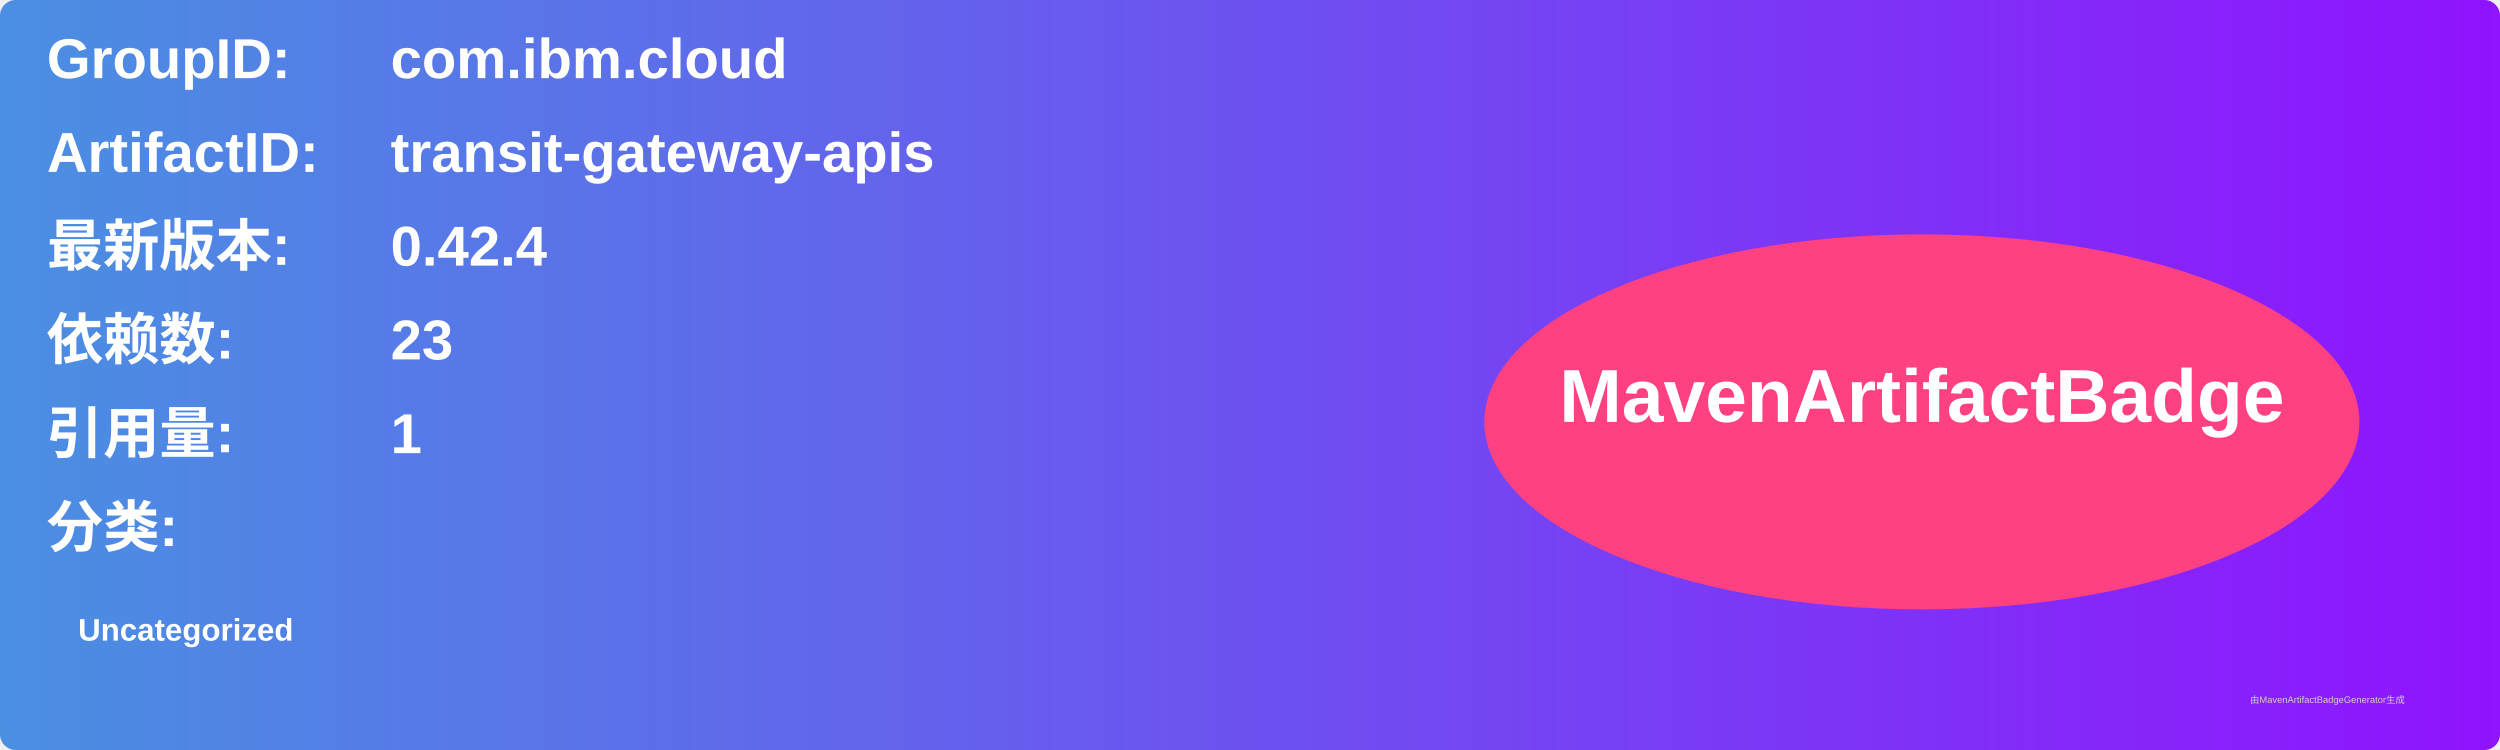
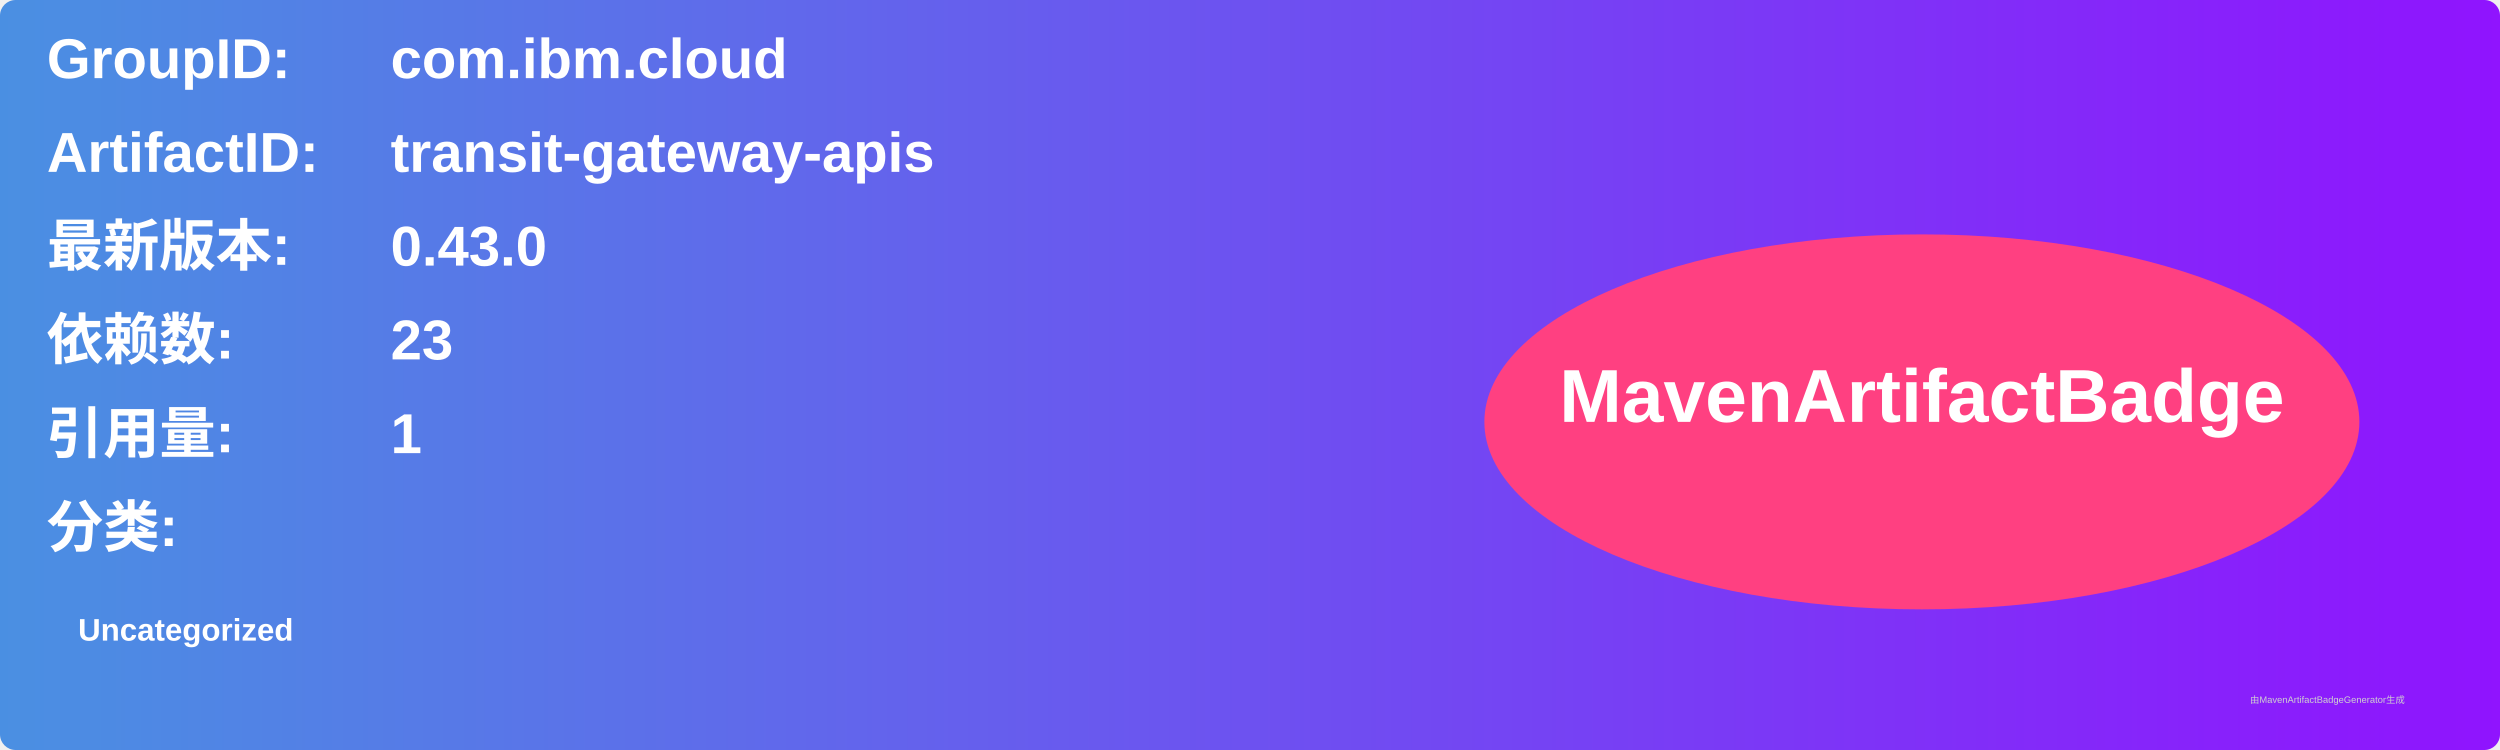
<svg xmlns="http://www.w3.org/2000/svg" width="800" height="240" viewBox="0 0 800 240">
  <linearGradient id="grad" x1="0%" y1="0%" x2="100%" y2="0%">
    <stop offset="0%" stop-color="#4a90e2" />
    <stop offset="100%" stop-color="#9013fe" />
  </linearGradient>
  <rect width="100%" height="100%" rx="5" ry="5" fill="url(#grad)" />
  <g transform="translate(15, 15)">
    <text x="0" y="10" font-family="Arial" font-size="18" fill="white" font-weight="bold" width="260">GroupID:</text>
    <text x="110" y="10" font-family="Arial" font-size="18" fill="white" font-weight="bold" width="460">com.ibm.cloud</text>
    <text x="0" y="40" font-family="Arial" font-size="18" fill="white" font-weight="bold" width="260">ArtifactID:</text>
    <text x="110" y="40" font-family="Arial" font-size="18" fill="white" font-weight="bold" width="460">transit-gateway-apis</text>
    <text x="0" y="70" font-family="Arial" font-size="18" fill="white" font-weight="bold">最新版本:</text>
    <text x="110" y="70" font-family="Arial" font-size="18" fill="white" font-weight="bold">
-       <tspan font-weight="bold">0.42.4</tspan>
+       <tspan font-weight="bold">0.43.0</tspan>
    </text>
    <text x="0" y="100" font-family="Arial" font-size="18" fill="white" font-weight="bold">依赖数: </text>
    <text x="110" y="100" font-family="Arial" font-size="18" fill="white">
      <tspan font-weight="bold">23</tspan>
    </text>
    <text x="0" y="130" font-family="Arial" font-size="18" fill="white" font-weight="bold">引用量: </text>
    <text x="110" y="130" font-family="Arial" font-size="18" fill="white">
      <tspan font-weight="bold">1</tspan>
    </text>
    <text x="0" y="160" font-family="Arial" font-size="18" fill="white" font-weight="bold">分类:</text>
    <text x="10" y="190" font-family="Arial" font-size="10" fill="white">
      <tspan font-weight="bold">Uncategorized</tspan>
    </text>
    <ellipse cx="600" cy="120" rx="140" ry="60" fill="#ff4081" />
    <text x="600" y="120" text-anchor="middle" font-family="Arial" font-size="24" fill="white" font-weight="bold">MavenArtifactBadge</text>
  </g>
  <text x="720" y="225" font-family="Arial" font-size="3" fill="#d0d0d0">由MavenArtifactBadgeGenerator生成</text>
</svg>
